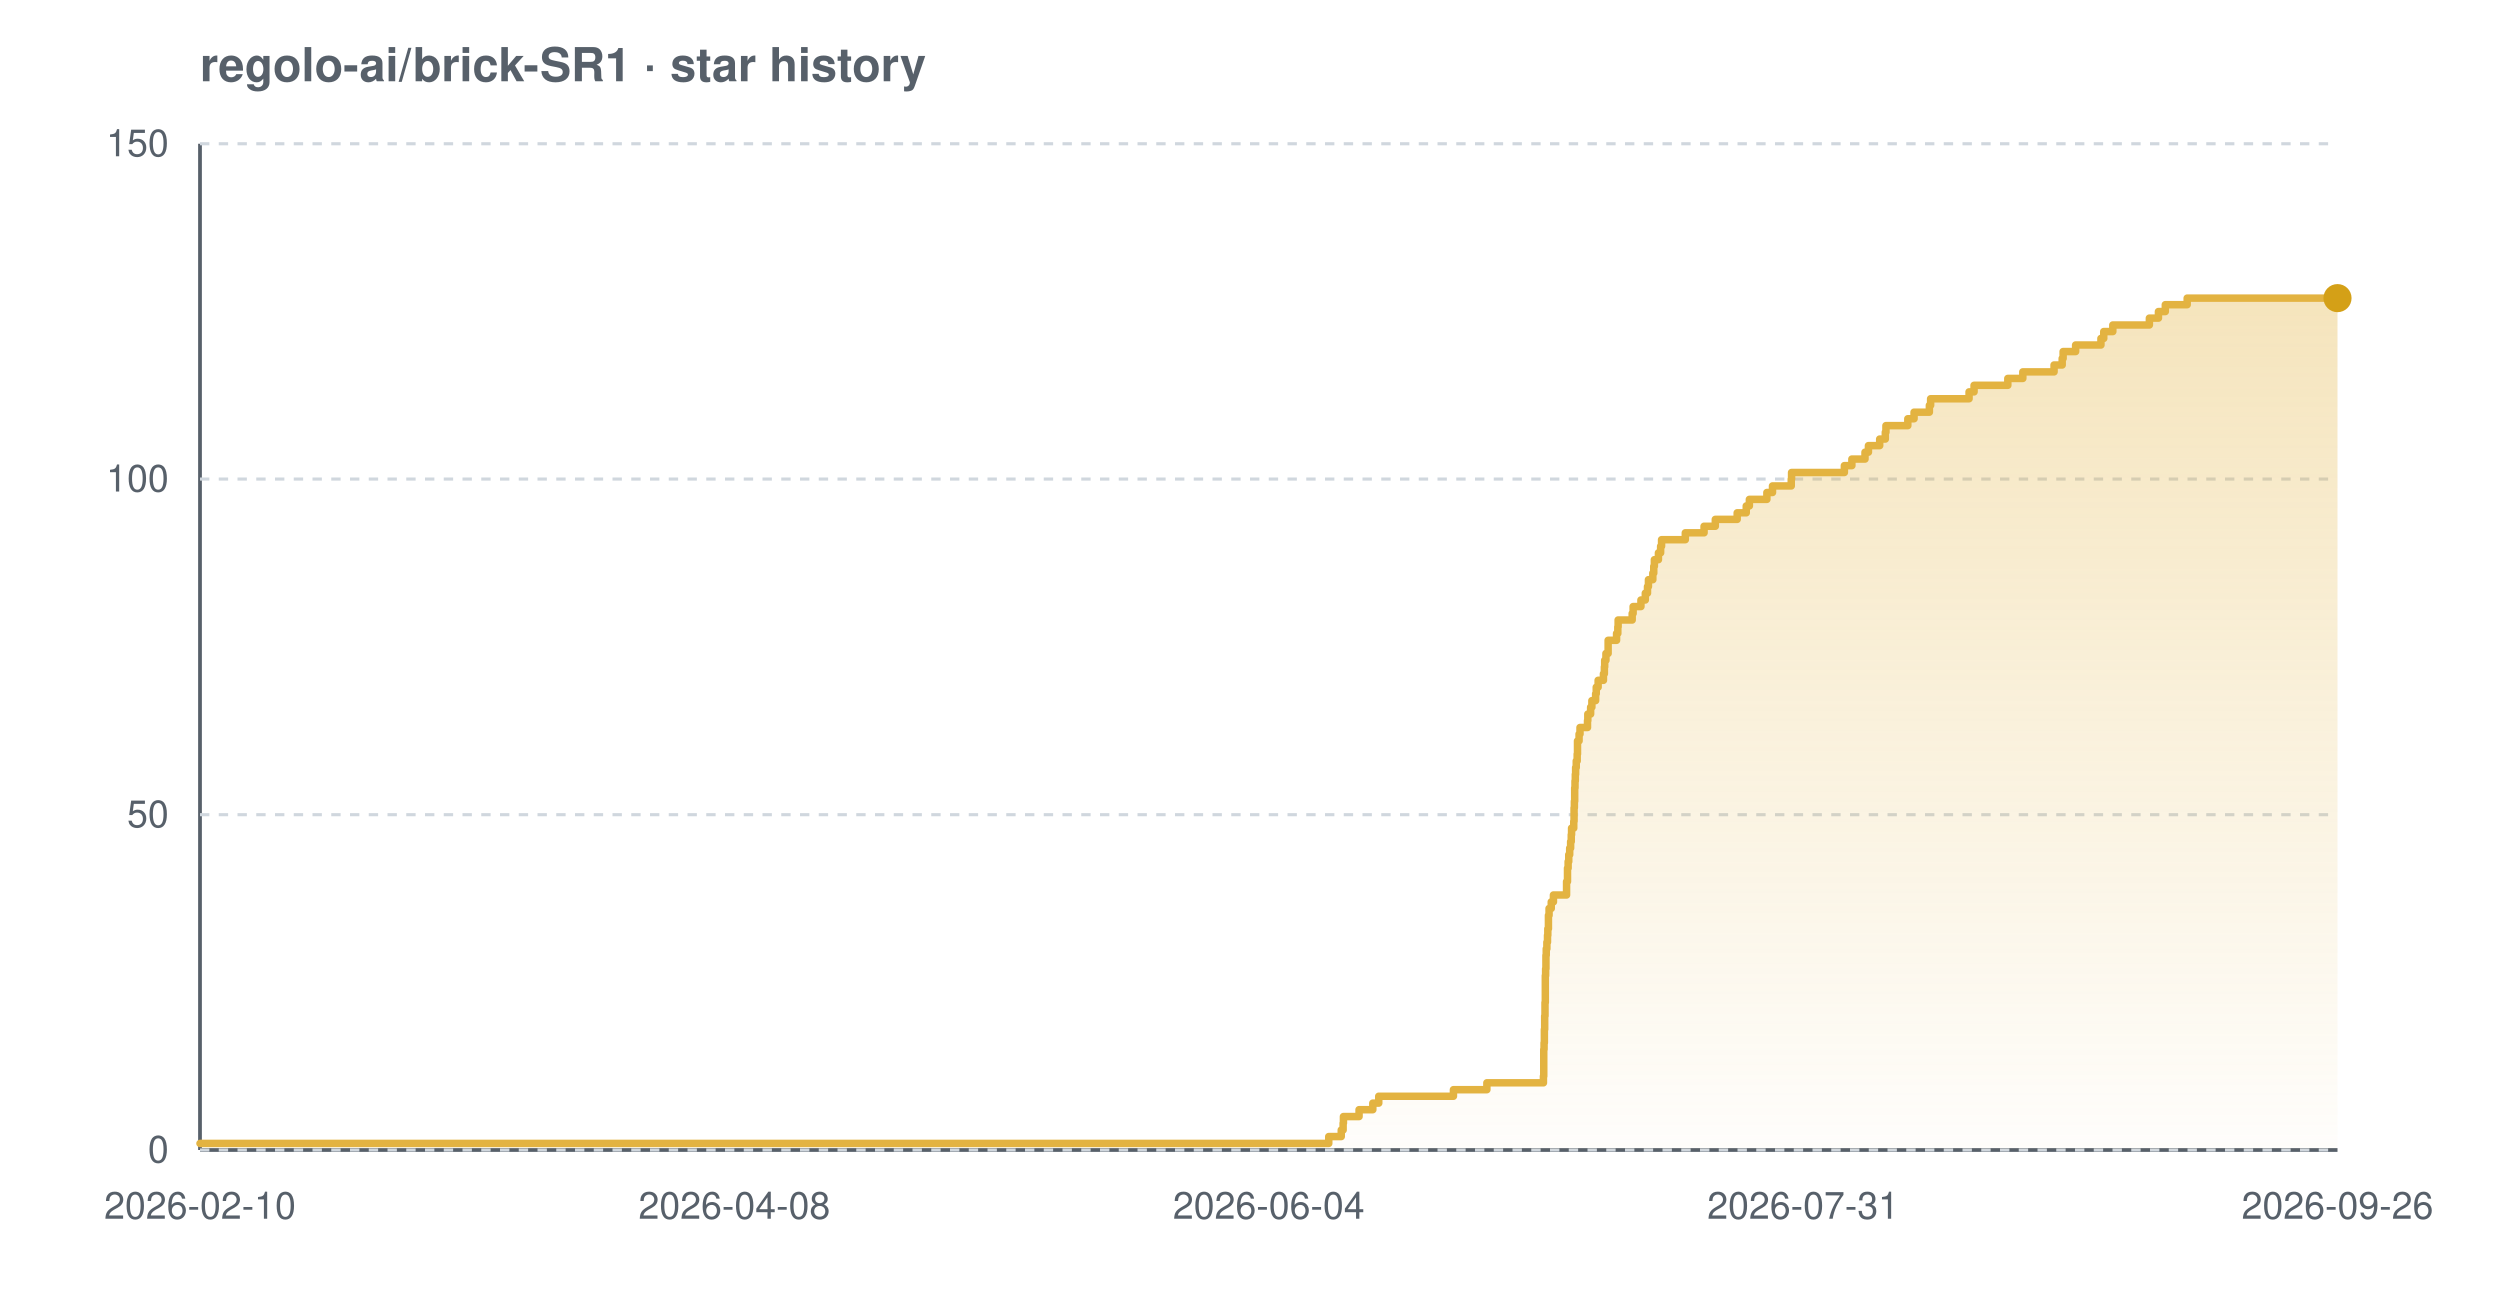
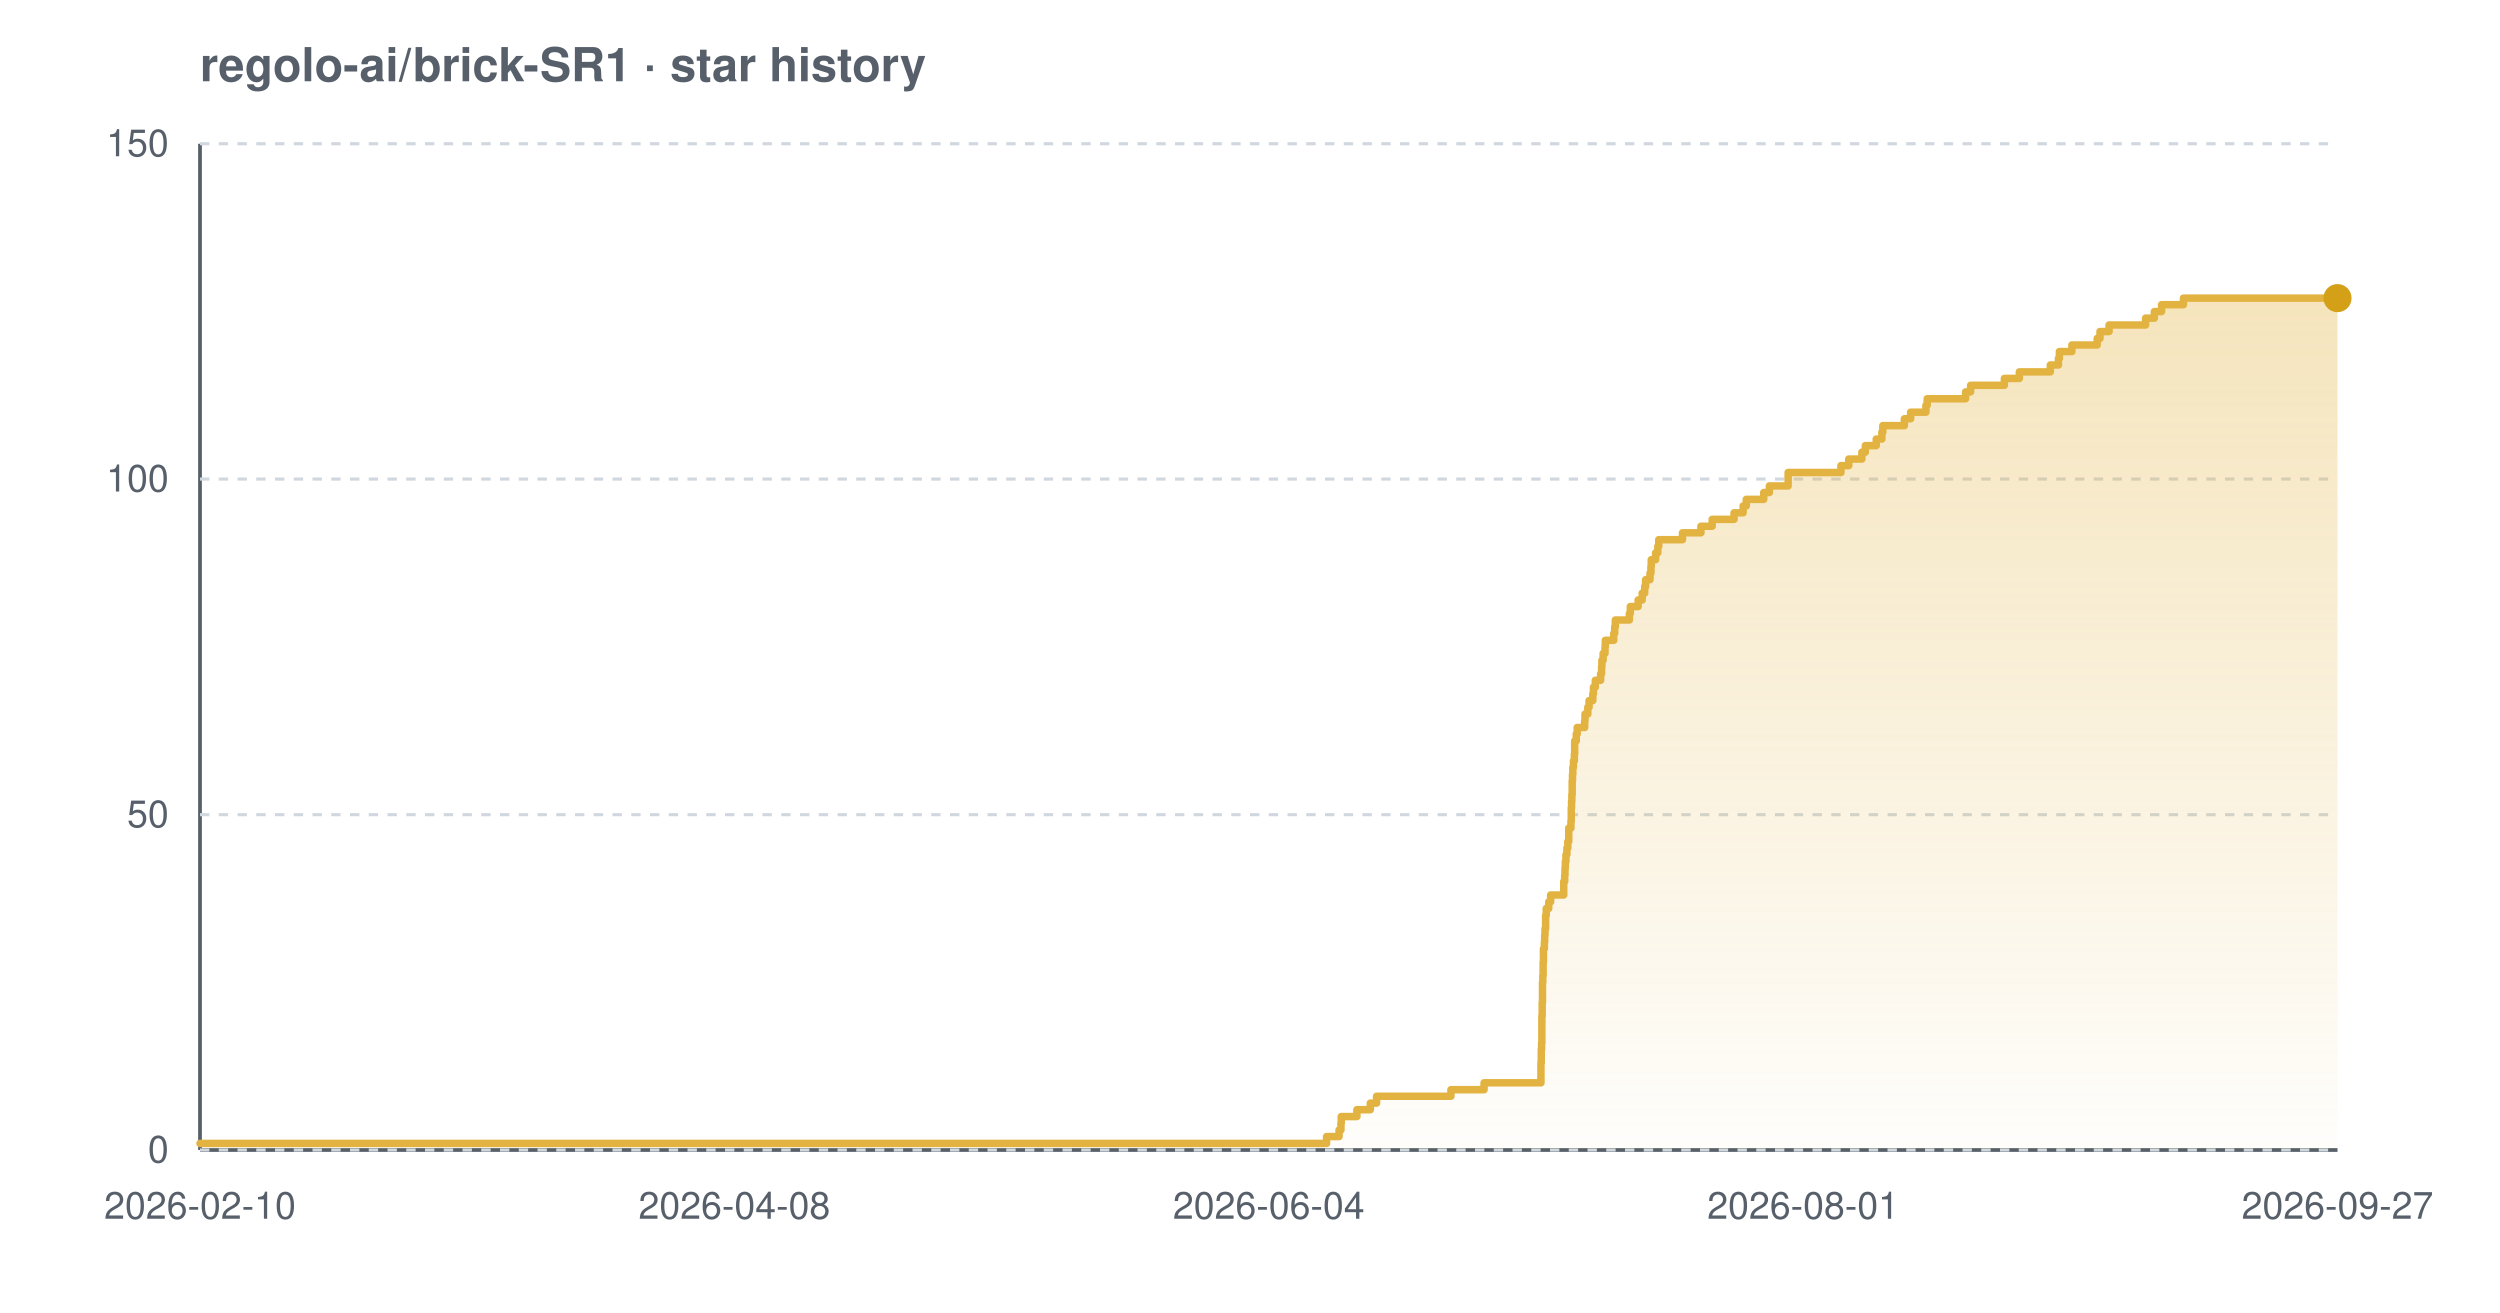
<svg xmlns="http://www.w3.org/2000/svg" width="800" height="420" viewBox="0 0 800 420" font-family="-apple-system,BlinkMacSystemFont,'Segoe UI',Helvetica,Arial,sans-serif" role="img" aria-label="Star history chart for regolo-ai/brick-SR1">
  <defs>
    <linearGradient id="grad-light" x1="0" y1="0" x2="0" y2="1">
      <stop offset="0%" stop-color="#e3b341" stop-opacity="0.35" />
      <stop offset="100%" stop-color="#e3b341" stop-opacity="0.02" />
    </linearGradient>
  </defs>
  <text x="64" y="26" font-size="15" font-weight="600" fill="#57606a">regolo-ai/brick-SR1 · star history</text>
  <line x1="64" y1="368" x2="748" y2="368" stroke="#57606a" stroke-width="1.2" />
  <line x1="64" y1="46" x2="64" y2="368" stroke="#57606a" stroke-width="1.2" />
  <line x1="64" y1="368.0" x2="748" y2="368.0" stroke="#d0d7de" stroke-width="1" stroke-dasharray="3 3" />
  <line x1="64" y1="260.7" x2="748" y2="260.7" stroke="#d0d7de" stroke-width="1" stroke-dasharray="3 3" />
  <line x1="64" y1="153.3" x2="748" y2="153.3" stroke="#d0d7de" stroke-width="1" stroke-dasharray="3 3" />
  <line x1="64" y1="46.0" x2="748" y2="46.0" stroke="#d0d7de" stroke-width="1" stroke-dasharray="3 3" />
-   <path d="M 64.0 365.9 L 425.2 365.9 L 425.2 363.7 L 429.2 363.7 L 429.2 361.6 L 429.8 361.6 L 429.8 359.4 L 429.9 359.4 L 429.9 357.3 L 434.9 357.3 L 434.9 355.1 L 439.3 355.1 L 439.3 353.0 L 441.2 353.0 L 441.2 350.8 L 465.1 350.8 L 465.1 348.7 L 475.8 348.7 L 475.8 346.5 L 493.9 346.5 L 493.9 344.4 L 494.0 344.4 L 494.0 342.2 L 494.0 342.2 L 494.0 340.1 L 494.0 340.1 L 494.0 337.9 L 494.0 337.9 L 494.0 335.8 L 494.1 335.8 L 494.1 333.7 L 494.2 333.7 L 494.2 331.5 L 494.2 331.5 L 494.2 329.4 L 494.3 329.4 L 494.3 327.2 L 494.3 327.2 L 494.3 325.1 L 494.4 325.1 L 494.4 322.9 L 494.4 322.9 L 494.4 320.8 L 494.5 320.8 L 494.5 318.6 L 494.5 318.6 L 494.5 316.5 L 494.5 316.5 L 494.5 314.3 L 494.5 314.3 L 494.5 312.2 L 494.6 312.2 L 494.6 310.0 L 494.7 310.0 L 494.7 307.9 L 494.7 307.9 L 494.7 305.7 L 494.8 305.7 L 494.8 303.6 L 495.0 303.6 L 495.0 301.5 L 495.2 301.5 L 495.2 299.3 L 495.3 299.3 L 495.3 297.2 L 495.5 297.2 L 495.5 295.0 L 495.5 295.0 L 495.5 292.9 L 495.7 292.9 L 495.7 290.7 L 496.4 290.7 L 496.4 288.6 L 497.1 288.6 L 497.1 286.4 L 501.3 286.4 L 501.3 284.3 L 501.3 284.3 L 501.3 282.1 L 501.6 282.1 L 501.6 280.0 L 501.6 280.0 L 501.6 277.8 L 501.8 277.8 L 501.8 275.7 L 502.0 275.7 L 502.0 273.5 L 502.3 273.5 L 502.3 271.4 L 502.6 271.4 L 502.6 269.3 L 502.8 269.3 L 502.8 267.1 L 502.9 267.1 L 502.9 265.0 L 503.6 265.0 L 503.6 262.8 L 503.7 262.8 L 503.7 260.7 L 503.7 260.7 L 503.7 258.5 L 503.8 258.5 L 503.8 256.4 L 503.9 256.4 L 503.9 254.2 L 503.9 254.2 L 503.9 252.1 L 504.0 252.1 L 504.0 249.9 L 504.1 249.9 L 504.1 247.8 L 504.2 247.8 L 504.2 245.6 L 504.4 245.6 L 504.4 243.5 L 504.7 243.5 L 504.7 241.3 L 504.8 241.3 L 504.8 239.2 L 504.8 239.2 L 504.8 237.1 L 505.3 237.1 L 505.3 234.9 L 505.6 234.9 L 505.6 232.8 L 508.0 232.8 L 508.0 230.6 L 508.1 230.6 L 508.1 228.5 L 509.0 228.5 L 509.0 226.3 L 509.4 226.3 L 509.4 224.2 L 510.6 224.2 L 510.6 222.0 L 510.8 222.0 L 510.8 219.9 L 511.4 219.9 L 511.4 217.7 L 513.1 217.7 L 513.1 215.6 L 513.4 215.6 L 513.4 213.4 L 513.5 213.4 L 513.5 211.3 L 513.9 211.3 L 513.9 209.1 L 514.6 209.1 L 514.6 207.0 L 514.6 207.0 L 514.6 204.9 L 517.3 204.9 L 517.3 202.7 L 517.7 202.7 L 517.7 200.6 L 517.8 200.6 L 517.8 198.4 L 522.3 198.4 L 522.3 196.3 L 522.6 196.3 L 522.6 194.1 L 525.1 194.1 L 525.1 192.0 L 526.5 192.0 L 526.5 189.8 L 527.2 189.8 L 527.2 187.7 L 527.5 187.7 L 527.5 185.5 L 528.9 185.5 L 528.9 183.4 L 529.2 183.4 L 529.2 181.2 L 529.4 181.2 L 529.4 179.1 L 530.7 179.1 L 530.7 176.9 L 531.4 176.9 L 531.4 174.8 L 531.7 174.8 L 531.7 172.7 L 539.3 172.7 L 539.3 170.5 L 545.3 170.5 L 545.3 168.4 L 548.9 168.4 L 548.9 166.2 L 555.9 166.2 L 555.9 164.1 L 558.8 164.1 L 558.8 161.9 L 559.8 161.9 L 559.8 159.8 L 565.4 159.8 L 565.4 157.6 L 567.2 157.6 L 567.2 155.5 L 573.2 155.5 L 573.2 153.3 L 573.3 153.3 L 573.3 151.2 L 590.2 151.2 L 590.2 149.0 L 592.6 149.0 L 592.6 146.9 L 596.8 146.9 L 596.8 144.7 L 597.9 144.7 L 597.9 142.6 L 601.5 142.6 L 601.5 140.5 L 603.3 140.5 L 603.3 138.3 L 603.5 138.3 L 603.5 136.2 L 610.5 136.2 L 610.5 134.0 L 612.5 134.0 L 612.5 131.9 L 617.4 131.9 L 617.4 129.7 L 617.8 129.7 L 617.8 127.6 L 630.1 127.6 L 630.1 125.4 L 631.7 125.4 L 631.7 123.3 L 642.5 123.3 L 642.5 121.1 L 647.3 121.1 L 647.3 119.0 L 657.3 119.0 L 657.3 116.8 L 659.9 116.8 L 659.9 114.7 L 660.2 114.7 L 660.2 112.5 L 664.2 112.5 L 664.2 110.4 L 672.3 110.4 L 672.3 108.3 L 673.2 108.3 L 673.2 106.1 L 676.1 106.1 L 676.1 104.0 L 687.8 104.0 L 687.8 101.8 L 690.7 101.8 L 690.7 99.7 L 692.9 99.7 L 692.9 97.5 L 699.9 97.5 L 699.9 95.4 L 748.0 95.4 L 748.0 95.4 L 748.0 368.0 L 64.0 368.0 Z" fill="url(#grad-light)" />
-   <path d="M 64.0 365.9 L 425.2 365.9 L 425.2 363.7 L 429.2 363.7 L 429.2 361.6 L 429.8 361.6 L 429.8 359.4 L 429.9 359.4 L 429.9 357.3 L 434.9 357.3 L 434.9 355.1 L 439.3 355.1 L 439.3 353.0 L 441.2 353.0 L 441.2 350.8 L 465.1 350.8 L 465.1 348.7 L 475.8 348.7 L 475.8 346.5 L 493.9 346.5 L 493.9 344.4 L 494.0 344.4 L 494.0 342.2 L 494.0 342.2 L 494.0 340.1 L 494.0 340.1 L 494.0 337.9 L 494.0 337.9 L 494.0 335.8 L 494.1 335.8 L 494.1 333.7 L 494.2 333.7 L 494.2 331.5 L 494.2 331.5 L 494.2 329.4 L 494.3 329.4 L 494.3 327.2 L 494.3 327.2 L 494.3 325.1 L 494.4 325.1 L 494.4 322.9 L 494.4 322.9 L 494.4 320.8 L 494.5 320.8 L 494.5 318.6 L 494.5 318.6 L 494.5 316.5 L 494.5 316.5 L 494.5 314.3 L 494.5 314.3 L 494.5 312.2 L 494.6 312.2 L 494.6 310.0 L 494.7 310.0 L 494.7 307.9 L 494.7 307.9 L 494.7 305.7 L 494.8 305.7 L 494.8 303.6 L 495.0 303.6 L 495.0 301.5 L 495.2 301.5 L 495.2 299.3 L 495.3 299.3 L 495.3 297.2 L 495.5 297.2 L 495.5 295.0 L 495.5 295.0 L 495.5 292.9 L 495.7 292.9 L 495.7 290.7 L 496.4 290.7 L 496.4 288.6 L 497.1 288.6 L 497.1 286.4 L 501.3 286.4 L 501.3 284.3 L 501.3 284.3 L 501.3 282.1 L 501.6 282.1 L 501.6 280.0 L 501.6 280.0 L 501.6 277.8 L 501.8 277.8 L 501.8 275.7 L 502.0 275.7 L 502.0 273.5 L 502.3 273.5 L 502.3 271.4 L 502.6 271.4 L 502.6 269.3 L 502.8 269.3 L 502.8 267.1 L 502.9 267.1 L 502.9 265.0 L 503.6 265.0 L 503.6 262.8 L 503.7 262.8 L 503.7 260.7 L 503.7 260.7 L 503.7 258.5 L 503.8 258.5 L 503.8 256.4 L 503.9 256.4 L 503.9 254.2 L 503.9 254.2 L 503.9 252.1 L 504.0 252.1 L 504.0 249.9 L 504.1 249.9 L 504.1 247.8 L 504.2 247.8 L 504.2 245.6 L 504.4 245.6 L 504.4 243.5 L 504.7 243.5 L 504.7 241.3 L 504.8 241.3 L 504.8 239.2 L 504.8 239.2 L 504.8 237.1 L 505.3 237.1 L 505.3 234.9 L 505.6 234.9 L 505.6 232.8 L 508.0 232.8 L 508.0 230.6 L 508.1 230.6 L 508.1 228.5 L 509.0 228.5 L 509.0 226.3 L 509.4 226.3 L 509.4 224.2 L 510.6 224.2 L 510.6 222.0 L 510.8 222.0 L 510.8 219.9 L 511.4 219.9 L 511.4 217.7 L 513.1 217.7 L 513.1 215.6 L 513.4 215.6 L 513.4 213.4 L 513.5 213.4 L 513.5 211.3 L 513.9 211.3 L 513.9 209.1 L 514.6 209.1 L 514.6 207.0 L 514.6 207.0 L 514.6 204.9 L 517.3 204.9 L 517.3 202.7 L 517.7 202.7 L 517.7 200.6 L 517.8 200.6 L 517.8 198.4 L 522.3 198.4 L 522.3 196.3 L 522.6 196.3 L 522.6 194.1 L 525.1 194.1 L 525.1 192.0 L 526.5 192.0 L 526.5 189.8 L 527.2 189.8 L 527.2 187.7 L 527.5 187.7 L 527.5 185.5 L 528.9 185.5 L 528.9 183.4 L 529.2 183.4 L 529.2 181.2 L 529.4 181.2 L 529.4 179.1 L 530.7 179.1 L 530.7 176.9 L 531.4 176.9 L 531.4 174.8 L 531.7 174.8 L 531.7 172.7 L 539.3 172.7 L 539.3 170.5 L 545.3 170.5 L 545.3 168.4 L 548.9 168.4 L 548.9 166.2 L 555.9 166.2 L 555.9 164.1 L 558.8 164.1 L 558.8 161.9 L 559.8 161.9 L 559.8 159.8 L 565.4 159.8 L 565.4 157.6 L 567.2 157.6 L 567.2 155.5 L 573.2 155.5 L 573.2 153.3 L 573.3 153.3 L 573.3 151.2 L 590.2 151.2 L 590.2 149.0 L 592.6 149.0 L 592.6 146.9 L 596.8 146.9 L 596.8 144.7 L 597.9 144.7 L 597.9 142.6 L 601.5 142.6 L 601.5 140.5 L 603.3 140.5 L 603.3 138.3 L 603.5 138.3 L 603.5 136.2 L 610.5 136.2 L 610.5 134.0 L 612.5 134.0 L 612.5 131.9 L 617.4 131.9 L 617.4 129.7 L 617.8 129.7 L 617.8 127.6 L 630.1 127.6 L 630.1 125.4 L 631.7 125.4 L 631.7 123.3 L 642.5 123.3 L 642.5 121.1 L 647.3 121.1 L 647.3 119.0 L 657.3 119.0 L 657.3 116.8 L 659.9 116.8 L 659.9 114.7 L 660.2 114.7 L 660.2 112.5 L 664.2 112.5 L 664.2 110.4 L 672.3 110.4 L 672.3 108.3 L 673.2 108.3 L 673.2 106.1 L 676.1 106.1 L 676.1 104.0 L 687.8 104.0 L 687.8 101.8 L 690.7 101.8 L 690.7 99.7 L 692.9 99.7 L 692.9 97.5 L 699.9 97.5 L 699.9 95.4 L 748.0 95.4 L 748.0 95.4" fill="none" stroke="#e3b341" stroke-width="2.4" stroke-linejoin="round" stroke-linecap="round" />
+   <path d="M 64.0 365.9 L 424.5 365.9 L 424.5 363.7 L 428.5 363.7 L 428.5 361.6 L 429.1 361.6 L 429.1 359.4 L 429.2 359.4 L 429.2 357.3 L 434.2 357.3 L 434.2 355.1 L 438.5 355.1 L 438.5 353.0 L 440.5 353.0 L 440.5 350.8 L 464.3 350.8 L 464.3 348.7 L 474.9 348.7 L 474.9 346.5 L 493.1 346.5 L 493.1 344.4 L 493.1 344.4 L 493.1 342.2 L 493.1 342.2 L 493.1 340.1 L 493.2 340.1 L 493.2 337.9 L 493.2 337.9 L 493.2 335.8 L 493.3 335.8 L 493.3 333.7 L 493.4 333.7 L 493.4 331.5 L 493.4 331.5 L 493.4 329.4 L 493.4 329.4 L 493.4 327.2 L 493.4 327.2 L 493.4 325.1 L 493.5 325.1 L 493.5 322.9 L 493.5 322.9 L 493.5 320.8 L 493.6 320.8 L 493.6 318.6 L 493.6 318.6 L 493.6 316.5 L 493.6 316.5 L 493.6 314.3 L 493.7 314.3 L 493.7 312.2 L 493.8 312.2 L 493.8 310.0 L 493.8 310.0 L 493.8 307.9 L 493.9 307.9 L 493.9 305.7 L 493.9 305.7 L 493.9 303.6 L 494.2 303.6 L 494.2 301.5 L 494.3 301.5 L 494.3 299.3 L 494.4 299.3 L 494.4 297.2 L 494.6 297.2 L 494.6 295.0 L 494.6 295.0 L 494.6 292.9 L 494.8 292.9 L 494.8 290.7 L 495.6 290.7 L 495.6 288.6 L 496.2 288.6 L 496.2 286.4 L 500.4 286.4 L 500.4 284.3 L 500.4 284.3 L 500.4 282.1 L 500.7 282.1 L 500.7 280.0 L 500.8 280.0 L 500.8 277.8 L 500.9 277.8 L 500.9 275.7 L 501.1 275.7 L 501.1 273.5 L 501.4 273.5 L 501.4 271.4 L 501.7 271.4 L 501.7 269.3 L 502.0 269.3 L 502.0 267.1 L 502.0 267.1 L 502.0 265.0 L 502.7 265.0 L 502.7 262.8 L 502.8 262.8 L 502.8 260.7 L 502.8 260.7 L 502.8 258.5 L 502.9 258.5 L 502.9 256.4 L 503.0 256.4 L 503.0 254.2 L 503.1 254.2 L 503.1 252.1 L 503.1 252.1 L 503.1 249.9 L 503.2 249.9 L 503.2 247.8 L 503.3 247.8 L 503.3 245.6 L 503.5 245.6 L 503.5 243.5 L 503.8 243.5 L 503.8 241.3 L 503.9 241.3 L 503.9 239.2 L 503.9 239.2 L 503.9 237.1 L 504.4 237.1 L 504.4 234.9 L 504.7 234.9 L 504.7 232.8 L 507.1 232.8 L 507.1 230.6 L 507.2 230.6 L 507.2 228.5 L 508.1 228.5 L 508.1 226.3 L 508.5 226.3 L 508.5 224.2 L 509.7 224.2 L 509.7 222.0 L 509.9 222.0 L 509.9 219.9 L 510.5 219.9 L 510.5 217.7 L 512.2 217.7 L 512.2 215.6 L 512.5 215.6 L 512.5 213.4 L 512.6 213.4 L 512.6 211.3 L 513.0 211.3 L 513.0 209.1 L 513.6 209.1 L 513.6 207.0 L 513.7 207.0 L 513.7 204.9 L 516.4 204.9 L 516.4 202.7 L 516.7 202.7 L 516.7 200.6 L 516.9 200.6 L 516.9 198.4 L 521.4 198.4 L 521.4 196.3 L 521.7 196.3 L 521.7 194.1 L 524.2 194.1 L 524.2 192.0 L 525.5 192.0 L 525.5 189.8 L 526.3 189.8 L 526.3 187.7 L 526.6 187.7 L 526.6 185.5 L 528.0 185.5 L 528.0 183.4 L 528.3 183.4 L 528.3 181.2 L 528.4 181.2 L 528.4 179.1 L 529.8 179.1 L 529.8 176.9 L 530.5 176.9 L 530.5 174.8 L 530.8 174.8 L 530.8 172.7 L 538.4 172.7 L 538.4 170.5 L 544.3 170.5 L 544.3 168.4 L 547.9 168.4 L 547.9 166.2 L 554.9 166.2 L 554.9 164.1 L 557.8 164.1 L 557.8 161.9 L 558.8 161.9 L 558.8 159.8 L 564.4 159.8 L 564.4 157.6 L 566.2 157.6 L 566.2 155.5 L 572.2 155.5 L 572.2 153.3 L 572.2 153.3 L 572.2 151.2 L 589.1 151.2 L 589.1 149.0 L 591.6 149.0 L 591.6 146.9 L 595.8 146.9 L 595.8 144.7 L 596.9 144.7 L 596.9 142.6 L 600.4 142.6 L 600.4 140.5 L 602.2 140.5 L 602.2 138.3 L 602.5 138.3 L 602.5 136.2 L 609.4 136.2 L 609.4 134.0 L 611.4 134.0 L 611.4 131.9 L 616.3 131.9 L 616.3 129.7 L 616.7 129.7 L 616.7 127.6 L 629.0 127.6 L 629.0 125.4 L 630.6 125.4 L 630.6 123.3 L 641.4 123.3 L 641.4 121.1 L 646.2 121.1 L 646.2 119.0 L 656.1 119.0 L 656.1 116.8 L 658.7 116.8 L 658.7 114.7 L 659.0 114.7 L 659.0 112.5 L 663.0 112.5 L 663.0 110.4 L 671.1 110.4 L 671.1 108.3 L 672.0 108.3 L 672.0 106.1 L 674.9 106.1 L 674.9 104.0 L 686.6 104.0 L 686.6 101.8 L 689.4 101.8 L 689.4 99.7 L 691.7 99.7 L 691.7 97.5 L 698.7 97.5 L 698.7 95.4 L 748.0 95.4 L 748.0 95.4 L 748.0 368.0 L 64.0 368.0 Z" fill="url(#grad-light)" />
+   <path d="M 64.0 365.9 L 424.5 365.9 L 424.5 363.7 L 428.5 363.7 L 428.5 361.6 L 429.1 361.6 L 429.1 359.4 L 429.2 359.4 L 429.2 357.3 L 434.2 357.3 L 434.2 355.1 L 438.5 355.1 L 438.5 353.0 L 440.5 353.0 L 440.5 350.8 L 464.3 350.8 L 464.3 348.7 L 474.9 348.7 L 474.9 346.5 L 493.1 346.5 L 493.1 344.4 L 493.1 344.4 L 493.1 342.2 L 493.1 342.2 L 493.1 340.1 L 493.2 340.1 L 493.2 337.9 L 493.2 337.9 L 493.2 335.8 L 493.3 335.8 L 493.3 333.7 L 493.4 333.7 L 493.4 331.5 L 493.4 331.5 L 493.4 329.4 L 493.4 329.4 L 493.4 327.2 L 493.4 327.2 L 493.4 325.1 L 493.5 325.1 L 493.5 322.9 L 493.5 322.9 L 493.5 320.8 L 493.6 320.8 L 493.6 318.6 L 493.6 318.6 L 493.6 316.5 L 493.6 316.5 L 493.6 314.3 L 493.7 314.3 L 493.7 312.2 L 493.8 312.2 L 493.8 310.0 L 493.8 310.0 L 493.8 307.9 L 493.9 307.9 L 493.9 305.7 L 493.9 305.7 L 493.9 303.6 L 494.2 303.6 L 494.2 301.5 L 494.3 301.5 L 494.3 299.3 L 494.4 299.3 L 494.4 297.2 L 494.6 297.2 L 494.6 295.0 L 494.6 295.0 L 494.6 292.9 L 494.8 292.9 L 494.8 290.7 L 495.6 290.7 L 495.6 288.6 L 496.2 288.6 L 496.2 286.4 L 500.4 286.4 L 500.4 284.3 L 500.4 284.3 L 500.4 282.1 L 500.7 282.1 L 500.7 280.0 L 500.8 280.0 L 500.8 277.8 L 500.9 277.8 L 500.9 275.7 L 501.1 275.7 L 501.1 273.5 L 501.4 273.5 L 501.4 271.4 L 501.7 271.4 L 501.7 269.3 L 502.0 269.3 L 502.0 267.1 L 502.0 267.1 L 502.0 265.0 L 502.7 265.0 L 502.7 262.8 L 502.8 262.8 L 502.8 260.7 L 502.8 260.7 L 502.8 258.5 L 502.9 258.5 L 502.9 256.4 L 503.0 256.4 L 503.0 254.2 L 503.1 254.2 L 503.1 252.1 L 503.1 252.1 L 503.1 249.9 L 503.2 249.9 L 503.2 247.8 L 503.3 247.8 L 503.3 245.6 L 503.5 245.6 L 503.5 243.5 L 503.8 243.5 L 503.8 241.3 L 503.9 241.3 L 503.9 239.2 L 503.9 239.2 L 503.9 237.1 L 504.4 237.1 L 504.4 234.9 L 504.7 234.9 L 504.7 232.8 L 507.1 232.8 L 507.1 230.6 L 507.2 230.6 L 507.2 228.5 L 508.1 228.5 L 508.1 226.3 L 508.5 226.3 L 508.5 224.2 L 509.7 224.2 L 509.7 222.0 L 509.9 222.0 L 509.9 219.9 L 510.5 219.9 L 510.5 217.7 L 512.2 217.7 L 512.2 215.6 L 512.5 215.6 L 512.5 213.4 L 512.6 213.4 L 512.6 211.3 L 513.0 211.3 L 513.0 209.1 L 513.6 209.1 L 513.6 207.0 L 513.7 207.0 L 513.7 204.9 L 516.4 204.9 L 516.4 202.7 L 516.7 202.7 L 516.7 200.6 L 516.9 200.6 L 516.9 198.4 L 521.4 198.4 L 521.4 196.3 L 521.7 196.3 L 521.7 194.1 L 524.2 194.1 L 524.2 192.0 L 525.5 192.0 L 525.5 189.8 L 526.3 189.8 L 526.3 187.7 L 526.6 187.7 L 526.6 185.5 L 528.0 185.5 L 528.0 183.4 L 528.3 183.4 L 528.3 181.2 L 528.4 181.2 L 528.4 179.1 L 529.8 179.1 L 529.8 176.9 L 530.5 176.9 L 530.5 174.8 L 530.8 174.8 L 530.8 172.7 L 538.4 172.7 L 538.4 170.5 L 544.3 170.5 L 544.3 168.4 L 547.9 168.4 L 547.9 166.2 L 554.9 166.2 L 554.9 164.1 L 557.8 164.1 L 557.8 161.9 L 558.8 161.9 L 558.8 159.8 L 564.4 159.8 L 564.4 157.6 L 566.2 157.6 L 566.2 155.5 L 572.2 155.5 L 572.2 153.3 L 572.2 153.3 L 572.2 151.2 L 589.1 151.2 L 589.1 149.0 L 591.6 149.0 L 591.6 146.9 L 595.8 146.9 L 595.8 144.7 L 596.9 144.7 L 596.9 142.6 L 600.4 142.6 L 600.4 140.5 L 602.2 140.5 L 602.2 138.3 L 602.5 138.3 L 602.5 136.2 L 609.4 136.2 L 609.4 134.0 L 611.4 134.0 L 611.4 131.9 L 616.3 131.9 L 616.3 129.7 L 616.7 129.7 L 616.7 127.6 L 629.0 127.6 L 629.0 125.4 L 630.6 125.4 L 630.6 123.3 L 641.4 123.3 L 641.4 121.1 L 646.2 121.1 L 646.2 119.0 L 656.1 119.0 L 656.1 116.8 L 658.7 116.8 L 658.7 114.7 L 659.0 114.7 L 659.0 112.5 L 663.0 112.5 L 663.0 110.4 L 671.1 110.4 L 671.1 108.3 L 672.0 108.3 L 672.0 106.1 L 674.9 106.1 L 674.9 104.0 L 686.6 104.0 L 686.6 101.8 L 689.4 101.8 L 689.4 99.7 L 691.7 99.7 L 691.7 97.5 L 698.7 97.5 L 698.7 95.4 L 748.0 95.4 L 748.0 95.4" fill="none" stroke="#e3b341" stroke-width="2.4" stroke-linejoin="round" stroke-linecap="round" />
  <circle cx="748.0" cy="95.4" r="4.5" fill="#d4a017" />
  <text x="54" y="372.0" text-anchor="end" font-size="12" fill="#57606a">0</text>
  <text x="54" y="264.7" text-anchor="end" font-size="12" fill="#57606a">50</text>
  <text x="54" y="157.3" text-anchor="end" font-size="12" fill="#57606a">100</text>
  <text x="54" y="50.0" text-anchor="end" font-size="12" fill="#57606a">150</text>
  <text x="64.0" y="390" text-anchor="middle" font-size="12" fill="#57606a">2026-02-10</text>
  <text x="235.0" y="390" text-anchor="middle" font-size="12" fill="#57606a">2026-04-08</text>
  <text x="406.0" y="390" text-anchor="middle" font-size="12" fill="#57606a">2026-06-04</text>
-   <text x="577.0" y="390" text-anchor="middle" font-size="12" fill="#57606a">2026-07-31</text>
-   <text x="748.0" y="390" text-anchor="middle" font-size="12" fill="#57606a">2026-09-26</text>
+   <text x="577.0" y="390" text-anchor="middle" font-size="12" fill="#57606a">2026-08-01</text>
+   <text x="748.0" y="390" text-anchor="middle" font-size="12" fill="#57606a">2026-09-27</text>
</svg>
